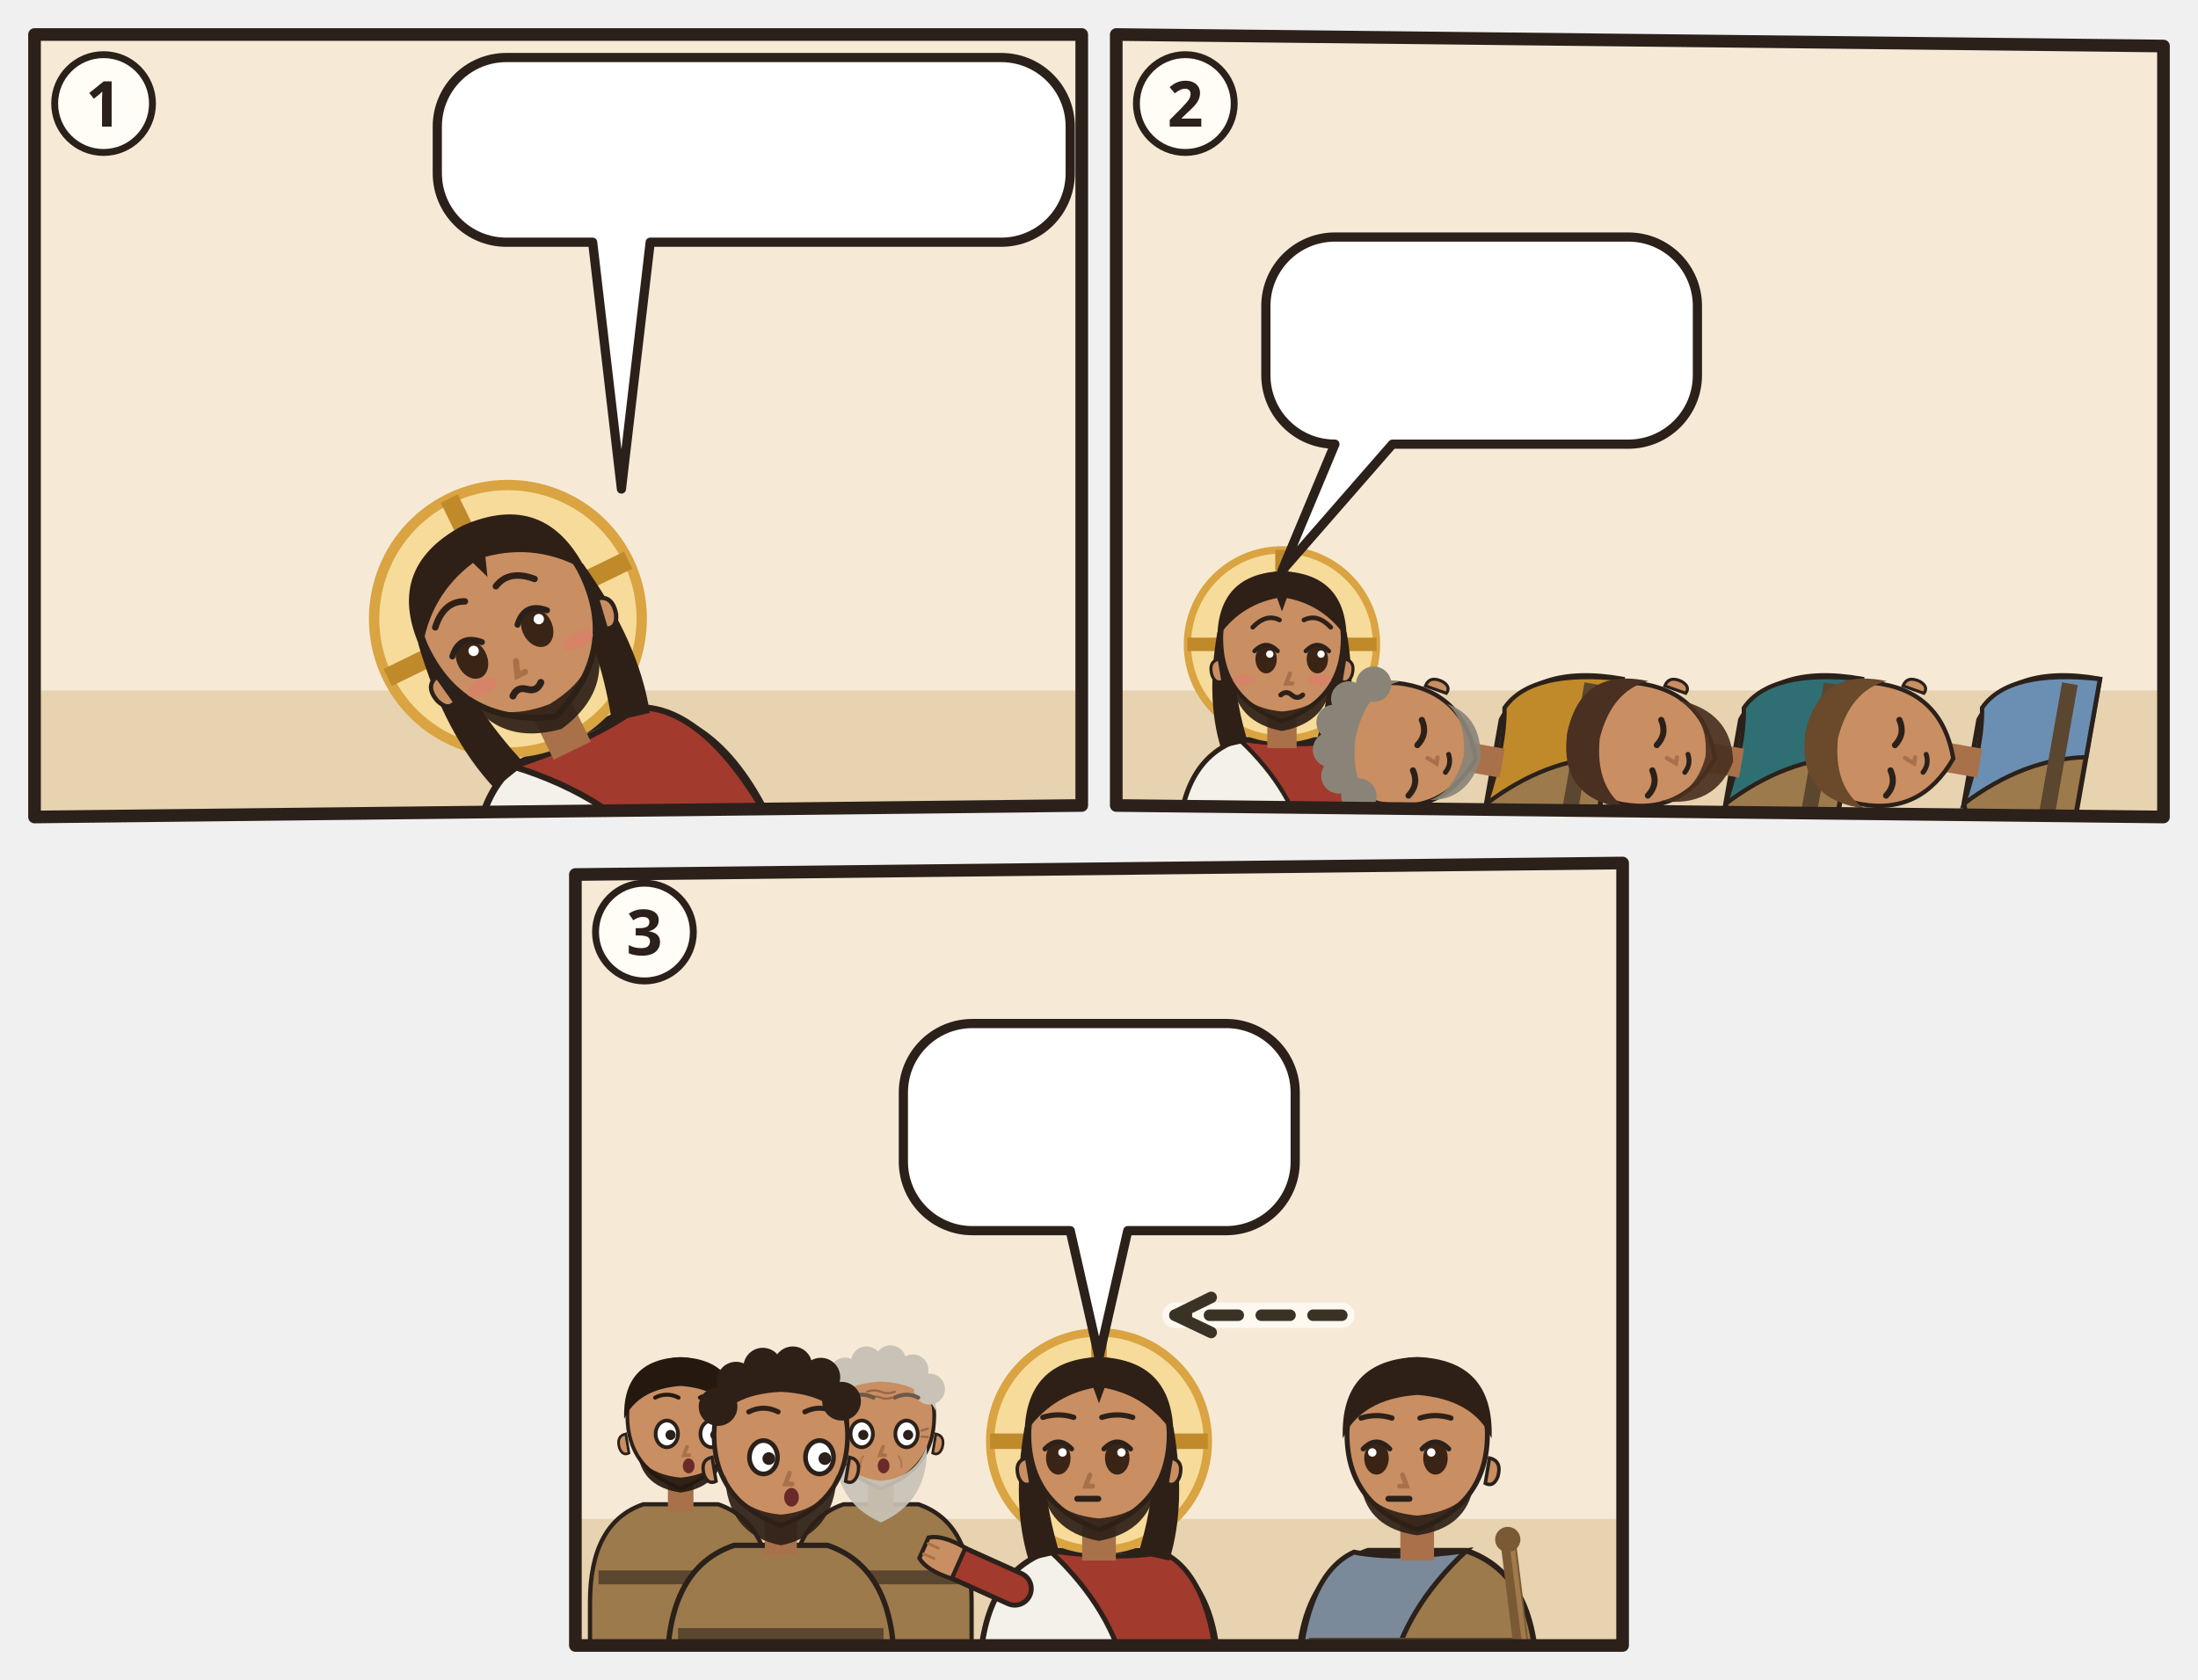
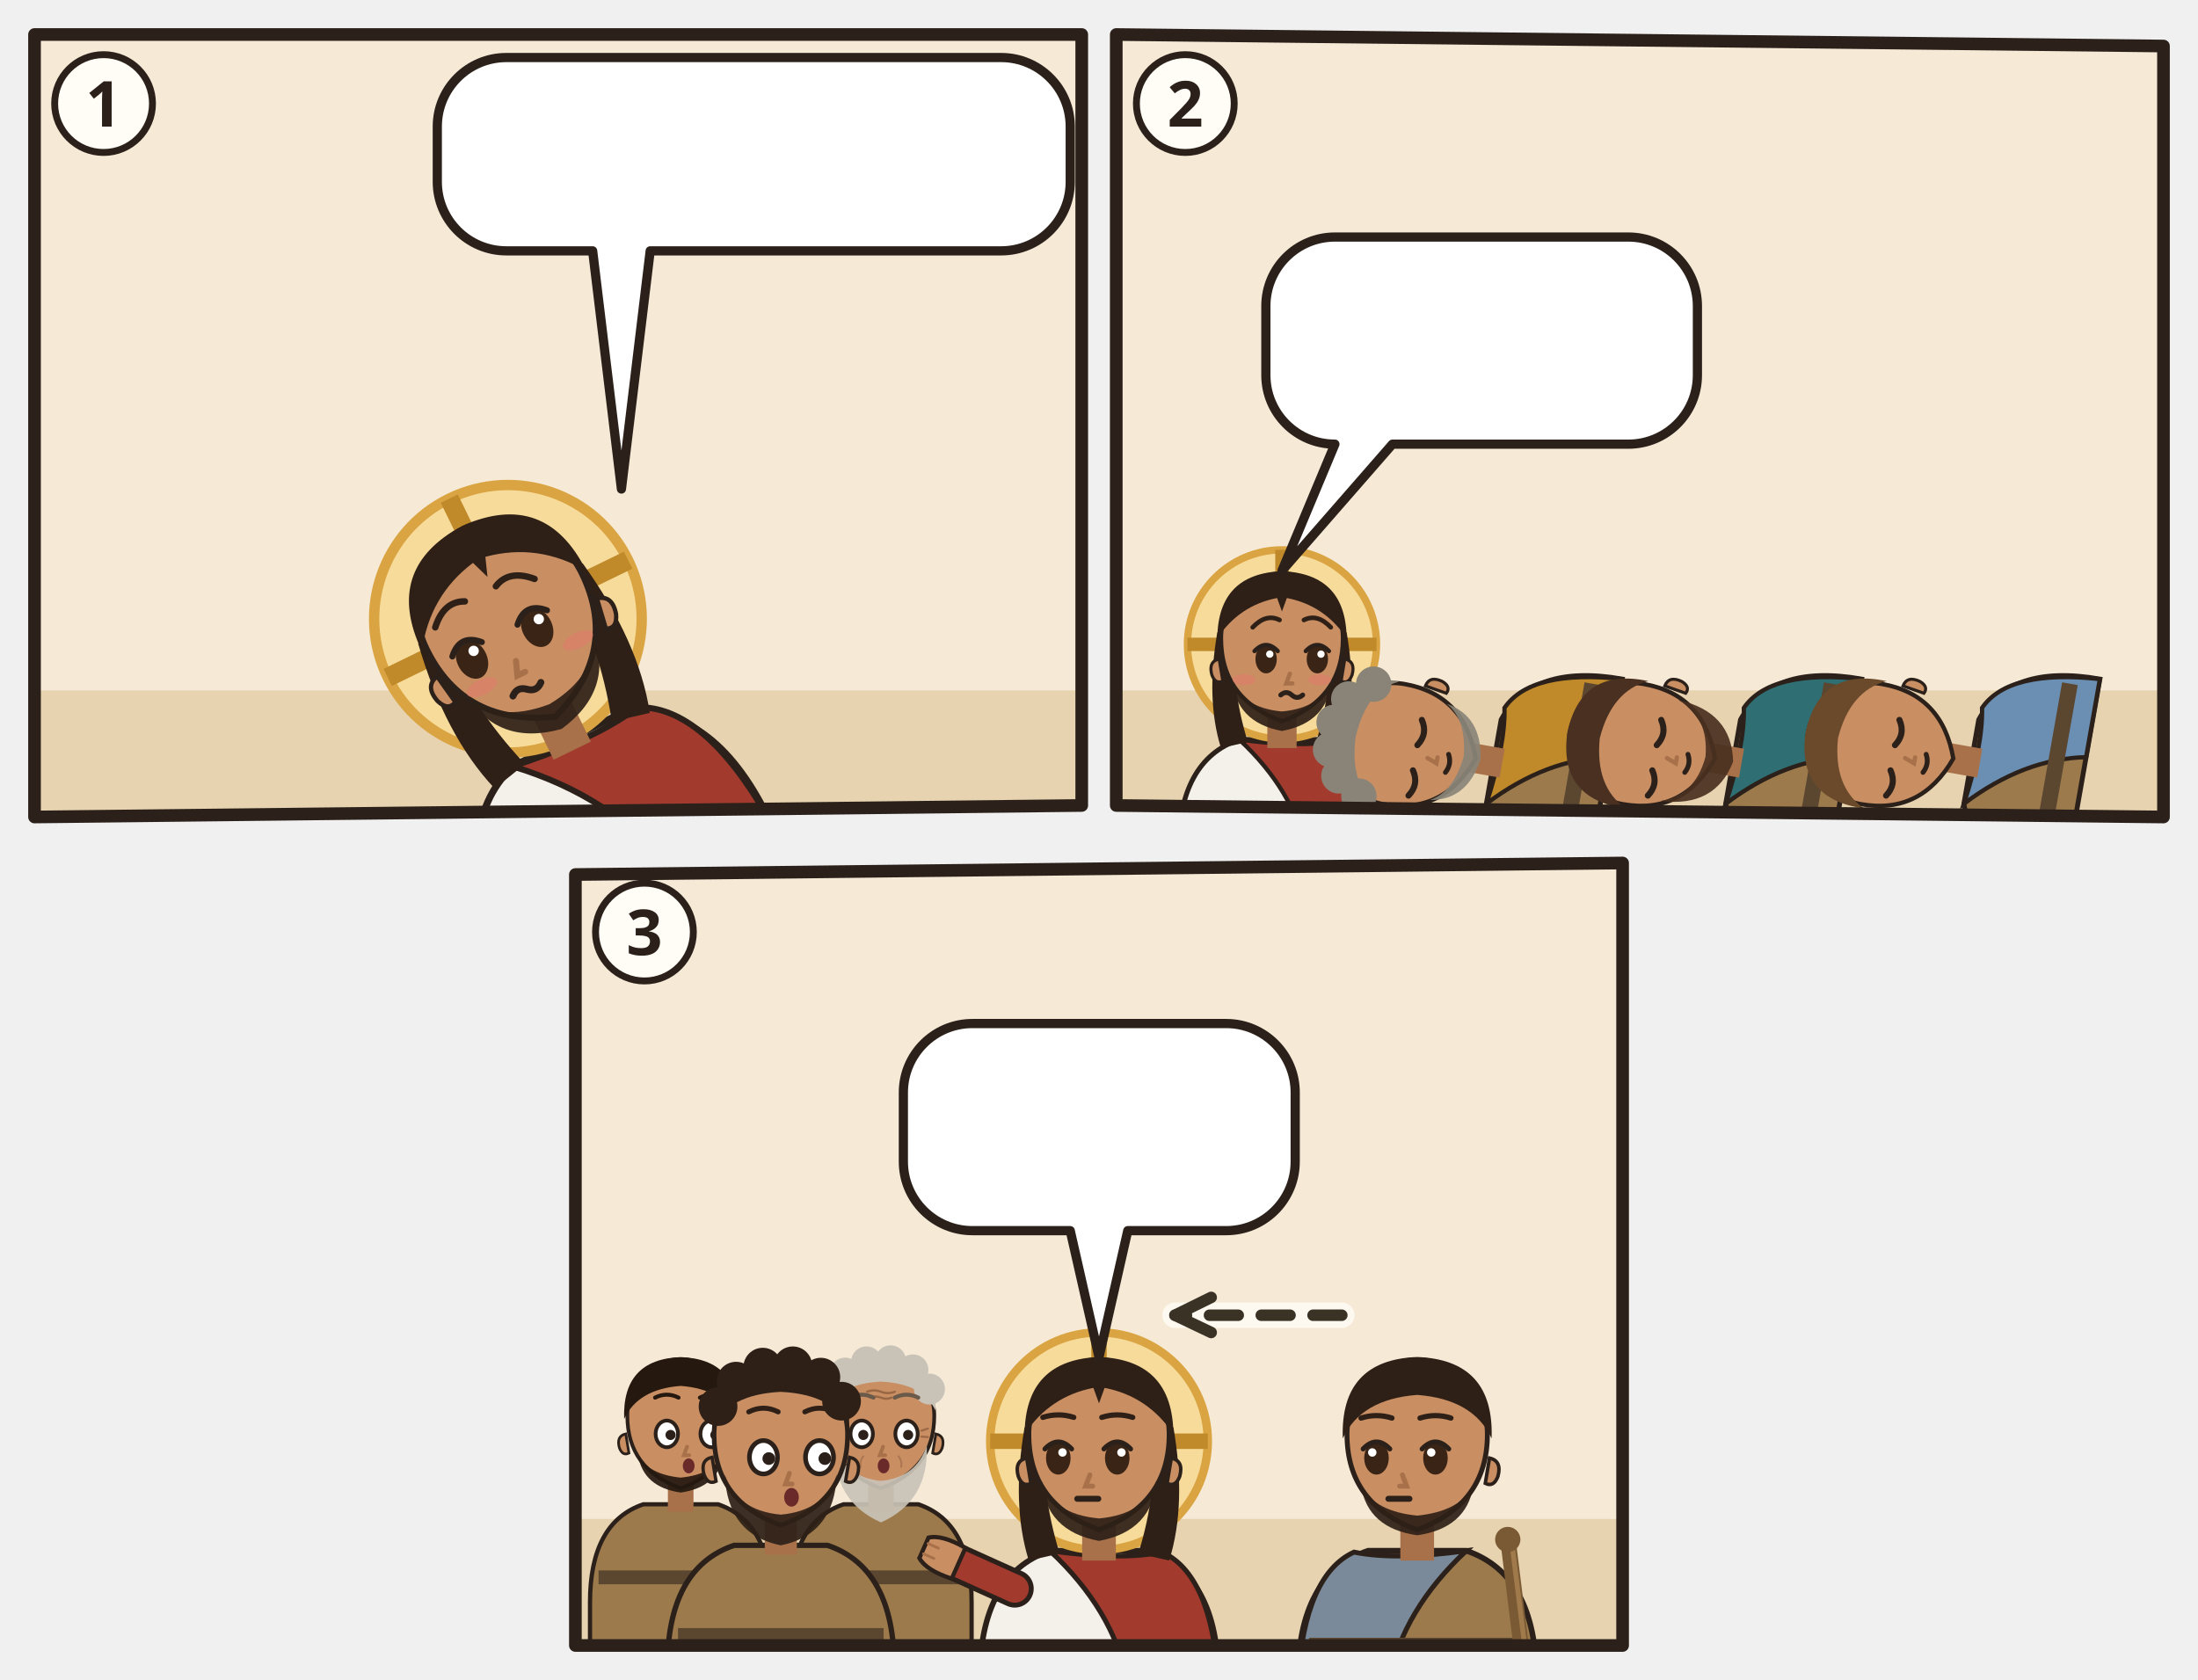
<svg xmlns="http://www.w3.org/2000/svg" viewBox="0 0 382 292">
  <svg class="ill-tile" data-span="1" x="0" y="0" width="194" height="148" viewBox="0 0 194 148">
    <g transform="translate(4 4)">
      <clipPath id="an-cp-mrk-014-032-042-1">
        <polygon points="2,2 184,2 184,136 2,138" />
      </clipPath>
      <g clip-path="url(#an-cp-mrk-014-032-042-1)">
        <polygon points="2,2 184,2 184,136 2,138" fill="#F6EAD7" />
        <path d="M0 116h186v24H0z" fill="#E7D3B0" />
        <use href="#an-garten" x="90" y="53" width="92" height="67" opacity=".6" />
        <use href="#an-gott" x="26" y="3" width="40" height="40" />
        <g transform="rotate(-26 104.0 144.0)">
          <g transform="translate(104.0 99.0) scale(1.5)">
            <path d="M-17 34V34Q-17 19-7 15.6L7 15.6Q17 19 17 34V34z" fill="#F4F1EA" stroke="#2B211A" stroke-width=".8" />
            <path d="M-7 15.6Q3 17 9 15.8Q16 19 17 34V34H4V34Q2 24-7 15.6z" fill="#A33A2E" stroke="#2B211A" stroke-width=".7" />
            <circle r="15.5" fill="#F7DB9A" stroke="#D9A441" stroke-width="1.2" />
            <path d="M0-15.5v5M-15.5 0h5M15.5 0h-5" stroke="#C08A2A" stroke-width="2.2" />
            <path d="M-10.6 -2Q-12.5 9-10 17L-5.6 16Q-8.4 7-7.6-1z M10.6 -2Q12.5 9 10 17L5.6 16Q8.4 7 7.6-1z" fill="#2E2017" />
            <path d="M-2.4 11h4.8v6h-4.8z" fill="#A8714A" />
            <path d="M-10 -1Q-10 9 0 12.6Q10 9 10 -1A10 10.6 0 0 0 -10 -1z" fill="#C98E62" stroke="#2B211A" stroke-width=".7" />
            <path d="M10.3 2.4q1.8.4 1.2 2.6-.6 1.6-1.8 1z M-10.3 2.4q-1.8.4-1.2 2.6.6 1.6 1.8 1z" fill="#C98E62" stroke="#2B211A" stroke-width=".5" />
            <path d="M-8.2 5.6Q-7.6 12.8 0 14.2Q7.6 12.8 8.2 5.6Q6.6 10.4 0 11Q-6.6 10.4-8.2 5.6z" fill="#2E2017" opacity=".92" />
            <ellipse cx="-5.8" cy="2.4" rx="1.75" ry="2.35" fill="#3A2416" />
            <path d="M-7.7 1.1Q-5.8 -0.9 -3.9 1.1" fill="none" stroke="#2B211A" stroke-width=".7" stroke-linecap="round" />
            <circle cx="-5.2" cy="1.6" r=".6" fill="#FFF" />
            <ellipse cx="2.6" cy="2.4" rx="1.75" ry="2.35" fill="#3A2416" />
            <path d="M0.7 1.1Q2.6 -0.9 4.5 1.1" fill="none" stroke="#2B211A" stroke-width=".7" stroke-linecap="round" />
            <circle cx="3.2" cy="1.6" r=".6" fill="#FFF" />
            <path d="M-1.3 4.8l-.6 1.6h1" fill="none" stroke="#A8714A" stroke-width=".7" stroke-linecap="round" />
            <ellipse cx="-6.2" cy="5.8" rx="1.9" ry=".9" fill="#E07A6E" opacity=".55" />
            <ellipse cx="6.2" cy="5.8" rx="1.9" ry=".9" fill="#E07A6E" opacity=".55" />
            <path d="M-3.4 8.3q.9-.8 1.8 0t1.8 0" fill="none" stroke="#2B211A" stroke-width=".8" stroke-linecap="round" />
            <path d="M-10.6-1Q-10.5-11.6 0-12Q10.5-11.6 10.6-1Q7-6.4 .8-7.6L0-5.4-.8-7.6Q-7-6.4-10.6-1z" fill="#2E2017" />
            <path d="M-8.0 -2.8Q-5.8 -5.1 -3.6 -4.0M0.4 -4.0Q2.6 -5.1 4.8 -2.8" fill="none" stroke="#2E2017" stroke-width="0.75" stroke-linecap="round" />
            <use href="#an-z-beten" x="-4" y="13" width="16" height="12" />
          </g>
        </g>
        <g>
-           <path d="M84 6H170A12 12 0 0 1 182 18V26.1A12 12 0 0 1 170 38.1L109 38.1L104 81L99 38.1H84A12 12 0 0 1 72 26.1V18A12 12 0 0 1 84 6Z" fill="#FFFFFF" stroke="#2B211A" stroke-width="1.6" stroke-linejoin="round" />
-           <use href="#an-becher" x="78" y="12" width="17.3" height="20.1" />
-           <use href="#an-z-ablehnen" x="100.3" y="12" width="21.8" height="20.1" />
-           <use href="#an-gott" x="127.1" y="12" width="20.1" height="20.1" />
-           <use href="#an-z-hoeren" x="152.2" y="12" width="23.8" height="20.1" />
+           <path d="M84 6H170A12 12 0 0 1 182 18V27.6A12 12 0 0 1 170 39.6L109 39.6L104 81L99 39.6H84A12 12 0 0 1 72 27.6V18A12 12 0 0 1 84 6Z" fill="#FFFFFF" stroke="#2B211A" stroke-width="1.6" stroke-linejoin="round" />
+           <use href="#an-becher" x="78" y="12" width="18.5" height="21.6" />
+           <use href="#an-z-ablehnen" x="101.5" y="12" width="17.5" height="21.6" />
+           <use href="#an-gott" x="124.0" y="12" width="21.6" height="21.6" />
+           <use href="#an-z-hoeren" x="150.5" y="12" width="25.5" height="21.6" />
        </g>
      </g>
      <polygon points="2,2 184,2 184,136 2,138" fill="none" stroke="#2B211A" stroke-width="2.2" stroke-linejoin="round" />
      <circle cx="14" cy="14" r="8.5" fill="#FFFDF6" stroke="#2B211A" stroke-width="1.2" />
      <text x="14" y="18" text-anchor="middle" font-family="sans-serif" font-size="11" font-weight="700" fill="#2B211A">1</text>
    </g>
  </svg>
  <svg class="ill-tile" data-span="1" x="188" y="0" width="194" height="148" viewBox="0 0 194 148">
    <g transform="translate(4 4)">
      <clipPath id="an-cp-mrk-014-032-042-2">
        <polygon points="2,2 184,4 184,138 2,136" />
      </clipPath>
      <g clip-path="url(#an-cp-mrk-014-032-042-2)">
        <polygon points="2,2 184,4 184,138 2,136" fill="#F6EAD7" />
        <path d="M0 116h186v24H0z" fill="#E7D3B0" />
        <use href="#an-garten" x="4" y="53" width="92" height="67" opacity=".6" />
        <g transform="translate(30.8 108.0) scale(1.06)">
          <path d="M-17 34V34Q-17 19-7 15.6L7 15.6Q17 19 17 34V34z" fill="#F4F1EA" stroke="#2B211A" stroke-width=".8" />
          <path d="M-7 15.6Q3 17 9 15.8Q16 19 17 34V34H4V34Q2 24-7 15.6z" fill="#A33A2E" stroke="#2B211A" stroke-width=".7" />
          <path d="M12 21L21.1 16.9" stroke="#2B211A" stroke-width="5.4" stroke-linecap="round" />
          <path d="M12 21L21.1 16.9" stroke="#A33A2E" stroke-width="4" stroke-linecap="round" />
          <g transform="translate(21.1 16.9) rotate(66)">
            <path d="M-2.4 1.2Q-2.8-2.6-1.6-4.2h3.2Q2.8-2.6 2.4 1.2z" fill="#C98E62" stroke="#2B211A" stroke-width=".6" />
            <path d="M-.8-3.9v1.6M.8-3.9v1.6" stroke="#A8714A" stroke-width=".4" stroke-linecap="round" />
          </g>
          <circle r="15.5" fill="#F7DB9A" stroke="#D9A441" stroke-width="1.2" />
          <path d="M0-15.5v5M-15.5 0h5M15.5 0h-5" stroke="#C08A2A" stroke-width="2.2" />
          <path d="M-10.6 -2Q-12.5 9-10 17L-5.6 16Q-8.4 7-7.6-1z M10.6 -2Q12.5 9 10 17L5.6 16Q8.4 7 7.6-1z" fill="#2E2017" />
          <path d="M-2.4 11h4.8v6h-4.8z" fill="#A8714A" />
          <path d="M-10 -1Q-10 9 0 12.6Q10 9 10 -1A10 10.6 0 0 0 -10 -1z" fill="#C98E62" stroke="#2B211A" stroke-width=".7" />
          <path d="M10.3 2.4q1.8.4 1.2 2.6-.6 1.6-1.8 1z M-10.3 2.4q-1.8.4-1.2 2.6.6 1.6 1.8 1z" fill="#C98E62" stroke="#2B211A" stroke-width=".5" />
          <path d="M-8.2 5.6Q-7.6 12.8 0 14.2Q7.6 12.8 8.2 5.6Q6.6 10.4 0 11Q-6.6 10.4-8.2 5.6z" fill="#2E2017" opacity=".92" />
          <ellipse cx="-2.6" cy="2.4" rx="1.75" ry="2.35" fill="#3A2416" />
          <path d="M-4.5 1.1Q-2.6 -0.9 -0.7 1.1" fill="none" stroke="#2B211A" stroke-width=".7" stroke-linecap="round" />
          <circle cx="-2.0" cy="1.6" r=".6" fill="#FFF" />
          <ellipse cx="5.8" cy="2.4" rx="1.75" ry="2.35" fill="#3A2416" />
          <path d="M3.9 1.1Q5.8 -0.9 7.7 1.1" fill="none" stroke="#2B211A" stroke-width=".7" stroke-linecap="round" />
          <circle cx="6.4" cy="1.6" r=".6" fill="#FFF" />
          <path d="M1.3 4.8l-.6 1.6h1" fill="none" stroke="#A8714A" stroke-width=".7" stroke-linecap="round" />
          <ellipse cx="-6.2" cy="5.8" rx="1.9" ry=".9" fill="#E07A6E" opacity=".55" />
          <ellipse cx="6.2" cy="5.8" rx="1.9" ry=".9" fill="#E07A6E" opacity=".55" />
          <path d="M-0.2 8.3q.9-.8 1.8 0t1.8 0" fill="none" stroke="#2B211A" stroke-width=".8" stroke-linecap="round" />
          <path d="M-10.6-1Q-10.5-11.6 0-12Q10.5-11.6 10.6-1Q7-6.4 .8-7.6L0-5.4-.8-7.6Q-7-6.4-10.6-1z" fill="#2E2017" />
          <path d="M-4.8 -2.8Q-2.6 -5.1 -0.4 -4.0M3.6 -4.0Q5.8 -5.1 8.0 -2.8" fill="none" stroke="#2E2017" stroke-width="0.75" stroke-linecap="round" />
        </g>
        <path d="M36.2 138.7h59.4v5.3h-59.4z" fill="#C9B48E" stroke="#2B211A" stroke-width="0.8" />
        <g transform="rotate(-80 72.2 129.2)">
          <g transform="translate(72.2 108.0) scale(1.06)">
            <path d="M-17 34V34Q-17 19-7 15.6L7 15.6Q17 19 17 34V34z" fill="#9C7A4C" stroke="#2B211A" stroke-width=".8" />
            <path d="M-7 15.6Q3 17 9 15.8Q16 19 17 34V34H4V34Q2 24-7 15.6z" fill="#C08A2A" stroke="#2B211A" stroke-width=".7" />
            <path d="M-15.4 28h30.8v2.6h-30.8z" fill="#5B4630" />
            <g filter="url(#an-kontur)">
              <path d="M-15.4 34L-13 14.6" stroke="#7A5A34" stroke-width="2.2" stroke-linecap="round" />
              <path d="M-15.9 33.8L-13.5 14.6" stroke="#A07A4A" stroke-width=".7" stroke-linecap="round" />
              <circle cx="-12.9" cy="14" r="1.8" fill="#7A5A34" />
            </g>
            <path d="M-2.4 11h4.8v6h-4.8z" fill="#A8714A" />
            <path d="M-10 -1Q-10 9 0 12.6Q10 9 10 -1A10 10.6 0 0 0 -10 -1z" fill="#C98E62" stroke="#2B211A" stroke-width=".7" />
            <path d="M10.3 2.4q1.8.4 1.2 2.6-.6 1.6-1.8 1z M-10.3 2.4q-1.8.4-1.2 2.6.6 1.6 1.8 1z" fill="#C98E62" stroke="#2B211A" stroke-width=".5" />
            <path d="M-8 6.4Q-7 12.4 0 13.4Q7 12.4 8 6.4Q6 10 0 10.6Q-6 10-8 6.4z" fill="#8A8478" opacity=".92" />
            <path d="M-7.9 2.8Q-5.8 4.2 -3.7 2.8" fill="none" stroke="#2B211A" stroke-width="1" stroke-linecap="round" />
            <path d="M0.5 2.8Q2.6 4.2 4.7 2.8" fill="none" stroke="#2B211A" stroke-width="1" stroke-linecap="round" />
            <path d="M-1.3 4.8l-.6 1.6h1" fill="none" stroke="#A8714A" stroke-width=".7" stroke-linecap="round" />
            <path d="M-3.1 8.1Q-1.6 8.9 -0.1 8.1" fill="none" stroke="#2B211A" stroke-width=".8" stroke-linecap="round" />
            <path d="M-10.2-2Q-10.8-11.8 0-12.2Q10.8-11.8 10.2-2Q8-7 0-7.4Q-8-7-10.2-2z" fill="#8A8478" />
            <circle cx="-9.4" cy="-5.2" r="2.9" fill="#8A8478" />
            <circle cx="-6.7" cy="-9.0" r="2.9" fill="#8A8478" />
            <circle cx="-2.7" cy="-11.1" r="2.9" fill="#8A8478" />
            <circle cx="1.8" cy="-11.3" r="2.9" fill="#8A8478" />
            <circle cx="6.0" cy="-9.6" r="2.9" fill="#8A8478" />
            <circle cx="9.1" cy="-6.0" r="2.9" fill="#8A8478" />
            <g filter="url(#an-kontur)">
              <use href="#an-a-schluessel" x="-8" y="17" width="16" height="16" />
            </g>
          </g>
        </g>
        <path d="M77.7 138.7h59.4v5.3h-59.4z" fill="#C9B48E" stroke="#2B211A" stroke-width="0.8" />
        <g transform="rotate(-80 113.8 129.2)">
          <g transform="translate(113.8 108.0) scale(1.06)">
            <path d="M-17 34V34Q-17 19-7 15.6L7 15.6Q17 19 17 34V34z" fill="#9C7A4C" stroke="#2B211A" stroke-width=".8" />
            <path d="M-7 15.6Q3 17 9 15.8Q16 19 17 34V34H4V34Q2 24-7 15.6z" fill="#2F6F73" stroke="#2B211A" stroke-width=".7" />
            <path d="M-15.4 28h30.8v2.6h-30.8z" fill="#5B4630" />
            <g filter="url(#an-kontur)">
              <path d="M-15.4 34L-13 14.6" stroke="#7A5A34" stroke-width="2.2" stroke-linecap="round" />
              <path d="M-15.9 33.8L-13.5 14.6" stroke="#A07A4A" stroke-width=".7" stroke-linecap="round" />
              <circle cx="-12.9" cy="14" r="1.8" fill="#7A5A34" />
            </g>
            <path d="M-2.4 11h4.8v6h-4.8z" fill="#A8714A" />
            <path d="M-10 -1Q-10 9 0 12.6Q10 9 10 -1A10 10.6 0 0 0 -10 -1z" fill="#C98E62" stroke="#2B211A" stroke-width=".7" />
            <path d="M10.3 2.4q1.8.4 1.2 2.6-.6 1.6-1.8 1z M-10.3 2.4q-1.8.4-1.2 2.6.6 1.6 1.8 1z" fill="#C98E62" stroke="#2B211A" stroke-width=".5" />
            <path d="M-8.4 5Q-8 14 0 15.6Q8 14 8.4 5Q6.6 10.4 0 11Q-6.6 10.4-8.4 5z" fill="#4A3020" opacity=".92" />
            <path d="M-7.9 2.8Q-5.8 4.2 -3.7 2.8" fill="none" stroke="#2B211A" stroke-width="1" stroke-linecap="round" />
            <path d="M0.5 2.8Q2.6 4.2 4.7 2.8" fill="none" stroke="#2B211A" stroke-width="1" stroke-linecap="round" />
            <path d="M-1.3 4.8l-.6 1.6h1" fill="none" stroke="#A8714A" stroke-width=".7" stroke-linecap="round" />
            <path d="M-3.1 8.1Q-1.6 8.9 -0.1 8.1" fill="none" stroke="#2B211A" stroke-width=".8" stroke-linecap="round" />
            <path d="M-10.6-.4Q-11-11.6 0-12Q11-11.6 10.6-.4Q8-6 0-6.6Q-8-6-10.6-.4z" fill="#4A3020" />
            <g filter="url(#an-kontur)">
              <use href="#an-a-jakobsmuschel" x="-8" y="17" width="16" height="16" />
            </g>
          </g>
        </g>
        <path d="M119.2 138.7h59.4v5.3h-59.4z" fill="#C9B48E" stroke="#2B211A" stroke-width="0.8" />
        <g transform="rotate(-80 155.2 129.2)">
          <g transform="translate(155.2 108.0) scale(1.06)">
            <path d="M-17 34V34Q-17 19-7 15.6L7 15.6Q17 19 17 34V34z" fill="#9C7A4C" stroke="#2B211A" stroke-width=".8" />
            <path d="M-7 15.6Q3 17 9 15.8Q16 19 17 34V34H4V34Q2 24-7 15.6z" fill="#6A8FB3" stroke="#2B211A" stroke-width=".7" />
            <path d="M-15.4 28h30.8v2.6h-30.8z" fill="#5B4630" />
            <g filter="url(#an-kontur)">
              <path d="M-15.4 34L-13 14.6" stroke="#7A5A34" stroke-width="2.2" stroke-linecap="round" />
              <path d="M-15.9 33.8L-13.5 14.6" stroke="#A07A4A" stroke-width=".7" stroke-linecap="round" />
              <circle cx="-12.9" cy="14" r="1.8" fill="#7A5A34" />
            </g>
            <path d="M-2.4 11h4.8v6h-4.8z" fill="#A8714A" />
            <path d="M-10 -1Q-10 9 0 12.6Q10 9 10 -1A10 10.6 0 0 0 -10 -1z" fill="#C98E62" stroke="#2B211A" stroke-width=".7" />
            <path d="M10.3 2.4q1.8.4 1.2 2.6-.6 1.6-1.8 1z M-10.3 2.4q-1.8.4-1.2 2.6.6 1.6 1.8 1z" fill="#C98E62" stroke="#2B211A" stroke-width=".5" />
            <path d="M-7.9 2.8Q-5.8 4.2 -3.7 2.8" fill="none" stroke="#2B211A" stroke-width="1" stroke-linecap="round" />
            <path d="M0.5 2.8Q2.6 4.2 4.7 2.8" fill="none" stroke="#2B211A" stroke-width="1" stroke-linecap="round" />
            <path d="M-1.3 4.8l-.6 1.6h1" fill="none" stroke="#A8714A" stroke-width=".7" stroke-linecap="round" />
            <path d="M-3.1 8.1Q-1.6 8.9 -0.1 8.1" fill="none" stroke="#2B211A" stroke-width=".8" stroke-linecap="round" />
            <path d="M-10.6-.4Q-11-11.6 0-12Q11-11.6 10.6-.4Q8-6 0-6.6Q-8-6-10.6-.4z" fill="#6A4A2A" />
            <g filter="url(#an-kontur)">
              <use href="#an-a-kelch" x="-8" y="17" width="16" height="16" />
            </g>
          </g>
        </g>
        <use href="#an-z-schlafen" x="87.7" y="104.6" width="14" height="11" />
        <g>
          <path d="M40 37.2H91A12 12 0 0 1 103 49.2V61.2A12 12 0 0 1 91 73.2L50 73.2L30.8 95.2L40 73.2H40A12 12 0 0 1 28 61.2V49.2A12 12 0 0 1 40 37.2Z" fill="#FFFFFF" stroke="#2B211A" stroke-width="1.6" stroke-linejoin="round" />
          <use href="#an-z-wachen" x="34" y="43.2" width="36.0" height="24" />
          <use href="#an-z-beten" x="75.0" y="43.2" width="22.0" height="24" />
        </g>
      </g>
      <polygon points="2,2 184,4 184,138 2,136" fill="none" stroke="#2B211A" stroke-width="2.2" stroke-linejoin="round" />
      <circle cx="14" cy="14" r="8.5" fill="#FFFDF6" stroke="#2B211A" stroke-width="1.2" />
      <text x="14" y="18" text-anchor="middle" font-family="sans-serif" font-size="11" font-weight="700" fill="#2B211A">2</text>
    </g>
  </svg>
  <svg class="ill-tile" data-span="1" x="94" y="144" width="194" height="148" viewBox="0 0 194 148">
    <g transform="translate(4 4)">
      <clipPath id="an-cp-mrk-014-032-042-3">
        <polygon points="2,4 184,2 184,138 2,138" />
      </clipPath>
      <g clip-path="url(#an-cp-mrk-014-032-042-3)">
        <polygon points="2,4 184,2 184,138 2,138" fill="#F6EAD7" />
        <path d="M0 116h186v24H0z" fill="#E7D3B0" />
        <g transform="translate(20.3 99.0) scale(0.927)">
          <path d="M-17 46V34Q-17 19-7 15.6L7 15.6Q17 19 17 34V46z" fill="#9C7A4C" stroke="#2B211A" stroke-width=".8" />
          <path d="M-15.4 28h30.8v2.6h-30.8z" fill="#5B4630" />
          <path d="M-2.4 11h4.8v6h-4.8z" fill="#A8714A" />
          <path d="M-10 -1Q-10 9 0 12.6Q10 9 10 -1A10 10.6 0 0 0 -10 -1z" fill="#C98E62" stroke="#2B211A" stroke-width=".7" />
          <path d="M10.3 2.4q1.8.4 1.2 2.6-.6 1.6-1.8 1z M-10.3 2.4q-1.8.4-1.2 2.6.6 1.6 1.8 1z" fill="#C98E62" stroke="#2B211A" stroke-width=".5" />
          <path d="M-8 6.4Q-7 12.4 0 13.4Q7 12.4 8 6.4Q6 10 0 10.6Q-6 10-8 6.4z" fill="#24180F" opacity=".92" />
          <ellipse cx="-2.6" cy="2.4" rx="2.1" ry="2.5" fill="#FFF" stroke="#2B211A" stroke-width=".7" />
          <circle cx="-1.9" cy="2.6" r=".95" fill="#2B211A" />
          <ellipse cx="5.8" cy="2.4" rx="2.1" ry="2.5" fill="#FFF" stroke="#2B211A" stroke-width=".7" />
          <circle cx="6.5" cy="2.6" r=".95" fill="#2B211A" />
          <path d="M1.2 4.8l-.6 1.6h1" fill="none" stroke="#A8714A" stroke-width=".7" stroke-linecap="round" />
          <ellipse cx="1.5" cy="8.4" rx="1.1" ry="1.4" fill="#6B2A2A" />
          <path d="M-10.6-.4Q-11-11.6 0-12Q11-11.6 10.6-.4Q8-6 0-6.6Q-8-6-10.6-.4z" fill="#24180F" />
          <path d="M-4.8 -4.4Q-2.6 -5.5 -0.4 -4.4M3.6 -4.4Q5.8 -5.5 8.0 -4.4" fill="none" stroke="#24180F" stroke-width="0.75" stroke-linecap="round" />
        </g>
        <g transform="translate(55.1 99.0) scale(0.927)">
          <path d="M-17 46V34Q-17 19-7 15.6L7 15.6Q17 19 17 34V46z" fill="#9C7A4C" stroke="#2B211A" stroke-width=".8" />
          <path d="M-15.4 28h30.8v2.6h-30.8z" fill="#5B4630" />
          <path d="M-2.4 11h4.8v6h-4.8z" fill="#A8714A" />
          <path d="M-10 -1Q-10 9 0 12.6Q10 9 10 -1A10 10.6 0 0 0 -10 -1z" fill="#C98E62" stroke="#2B211A" stroke-width=".7" />
          <path d="M10.3 2.4q1.8.4 1.2 2.6-.6 1.6-1.8 1z M-10.3 2.4q-1.8.4-1.2 2.6.6 1.6 1.8 1z" fill="#C98E62" stroke="#2B211A" stroke-width=".5" />
          <path d="M-8.6 4.6Q-9 15 0 19Q9 15 8.6 4.6Q6.6 10.6 0 11.2Q-6.6 10.6-8.6 4.6z" fill="#C9C2B6" opacity=".92" />
          <ellipse cx="-3.6" cy="2.4" rx="2.1" ry="2.5" fill="#FFF" stroke="#2B211A" stroke-width=".7" />
          <circle cx="-3.3" cy="2.6" r=".95" fill="#2B211A" />
          <ellipse cx="4.8" cy="2.4" rx="2.1" ry="2.5" fill="#FFF" stroke="#2B211A" stroke-width=".7" />
          <circle cx="5.1" cy="2.6" r=".95" fill="#2B211A" />
          <path d="M0.4 4.8l-.6 1.6h1" fill="none" stroke="#A8714A" stroke-width=".7" stroke-linecap="round" />
          <ellipse cx="0.5" cy="8.4" rx="1.1" ry="1.4" fill="#6B2A2A" />
          <g stroke="#8A5A3A" stroke-linecap="round" fill="none">
            <path d="M-2.6-5.5q1.3-.5 2.6 0t2.6 0M-2-4.4q1-.4 2 0t2 0" stroke-width=".42" opacity=".75" />
            <path d="M-7.6 1.8l-1.2-.4M-7.6 2.9l-1.2.1M7.6 1.8l1.2-.4M7.6 2.9l1.2.1" stroke-width=".4" opacity=".7" />
            <path d="M-3.3 6.6q-.7.9-.5 2M3.3 6.6q.7.9.5 2" stroke-width=".35" opacity=".45" />
          </g>
          <path d="M-10.2-2Q-10.8-11.8 0-12.2Q10.8-11.8 10.2-2Q8-7 0-7.4Q-8-7-10.2-2z" fill="#C9C2B6" />
          <circle cx="-9.4" cy="-5.2" r="2.9" fill="#C9C2B6" />
          <circle cx="-6.7" cy="-9.0" r="2.9" fill="#C9C2B6" />
          <circle cx="-2.7" cy="-11.1" r="2.9" fill="#C9C2B6" />
          <circle cx="1.8" cy="-11.3" r="2.9" fill="#C9C2B6" />
          <circle cx="6.0" cy="-9.6" r="2.9" fill="#C9C2B6" />
          <circle cx="9.1" cy="-6.0" r="2.9" fill="#C9C2B6" />
          <path d="M-5.8 -4.4Q-3.6 -5.5 -1.4 -4.4M2.6 -4.4Q4.8 -5.5 7.0 -4.4" fill="none" stroke="#6A5A4A" stroke-width="0.75" stroke-linecap="round" />
        </g>
        <g transform="translate(37.7 102.5) scale(1.16)">
          <path d="M-17 34V34Q-17 19-7 15.6L7 15.6Q17 19 17 34V34z" fill="#9C7A4C" stroke="#2B211A" stroke-width=".8" />
          <path d="M-15.4 28h30.8v2.6h-30.8z" fill="#5B4630" />
          <path d="M-2.4 11h4.8v6h-4.8z" fill="#A8714A" />
          <path d="M-10 -1Q-10 9 0 12.6Q10 9 10 -1A10 10.6 0 0 0 -10 -1z" fill="#C98E62" stroke="#2B211A" stroke-width=".7" />
          <path d="M10.3 2.4q1.8.4 1.2 2.6-.6 1.6-1.8 1z M-10.3 2.4q-1.8.4-1.2 2.6.6 1.6 1.8 1z" fill="#C98E62" stroke="#2B211A" stroke-width=".5" />
          <path d="M-8.4 5Q-8 14 0 15.6Q8 14 8.4 5Q6.6 10.4 0 11Q-6.6 10.4-8.4 5z" fill="#2E2017" opacity=".92" />
          <ellipse cx="-2.6" cy="2.4" rx="2.1" ry="2.5" fill="#FFF" stroke="#2B211A" stroke-width=".7" />
          <circle cx="-1.8" cy="2.6" r=".95" fill="#2B211A" />
          <ellipse cx="5.8" cy="2.4" rx="2.1" ry="2.5" fill="#FFF" stroke="#2B211A" stroke-width=".7" />
          <circle cx="6.6" cy="2.6" r=".95" fill="#2B211A" />
          <path d="M1.3 4.8l-.6 1.6h1" fill="none" stroke="#A8714A" stroke-width=".7" stroke-linecap="round" />
          <ellipse cx="1.6" cy="8.4" rx="1.1" ry="1.4" fill="#6B2A2A" />
          <path d="M-10.2-2Q-10.8-11.8 0-12.2Q10.8-11.8 10.2-2Q8-7 0-7.4Q-8-7-10.2-2z" fill="#2E2017" />
          <circle cx="-9.4" cy="-5.2" r="2.9" fill="#2E2017" />
          <circle cx="-6.7" cy="-9.0" r="2.9" fill="#2E2017" />
          <circle cx="-2.7" cy="-11.1" r="2.9" fill="#2E2017" />
          <circle cx="1.8" cy="-11.3" r="2.9" fill="#2E2017" />
          <circle cx="6.0" cy="-9.6" r="2.9" fill="#2E2017" />
          <circle cx="9.1" cy="-6.0" r="2.9" fill="#2E2017" />
          <path d="M-4.8 -4.4Q-2.6 -5.5 -0.4 -4.4M3.6 -4.4Q5.8 -5.5 8.0 -4.4" fill="none" stroke="#2E2017" stroke-width="0.75" stroke-linecap="round" />
          <g filter="url(#an-kontur)">
            <use href="#an-a-g-zwoelf" x="-8" y="17" width="16" height="16" />
          </g>
        </g>
        <g transform="translate(93.0 102.5) scale(1.22)">
          <path d="M-17 34V34Q-17 19-7 15.6L7 15.6Q17 19 17 34V34z" fill="#F4F1EA" stroke="#2B211A" stroke-width=".8" />
          <path d="M-7 15.6Q3 17 9 15.8Q16 19 17 34V34H4V34Q2 24-7 15.6z" fill="#A33A2E" stroke="#2B211A" stroke-width=".7" />
          <path d="M-12 21L-21.1 16.9" stroke="#2B211A" stroke-width="5.4" stroke-linecap="round" />
          <path d="M-12 21L-21.1 16.9" stroke="#A33A2E" stroke-width="4" stroke-linecap="round" />
          <g transform="translate(-21.1 16.9) rotate(294)">
            <path d="M-2.4 1.2Q-2.8-2.6-1.6-4.2h3.2Q2.8-2.6 2.4 1.2z" fill="#C98E62" stroke="#2B211A" stroke-width=".6" />
            <path d="M-.8-3.9v1.6M.8-3.9v1.6" stroke="#A8714A" stroke-width=".4" stroke-linecap="round" />
          </g>
          <circle r="15.5" fill="#F7DB9A" stroke="#D9A441" stroke-width="1.2" />
          <path d="M0-15.5v5M-15.5 0h5M15.5 0h-5" stroke="#C08A2A" stroke-width="2.2" />
          <path d="M-10.6 -2Q-12.5 9-10 17L-5.6 16Q-8.4 7-7.6-1z M10.6 -2Q12.5 9 10 17L5.6 16Q8.4 7 7.6-1z" fill="#2E2017" />
          <path d="M-2.4 11h4.8v6h-4.8z" fill="#A8714A" />
          <path d="M-10 -1Q-10 9 0 12.6Q10 9 10 -1A10 10.6 0 0 0 -10 -1z" fill="#C98E62" stroke="#2B211A" stroke-width=".7" />
          <path d="M10.3 2.4q1.8.4 1.2 2.6-.6 1.6-1.8 1z M-10.3 2.4q-1.8.4-1.2 2.6.6 1.6 1.8 1z" fill="#C98E62" stroke="#2B211A" stroke-width=".5" />
          <path d="M-8.2 5.6Q-7.6 12.8 0 14.2Q7.6 12.8 8.2 5.6Q6.6 10.4 0 11Q-6.6 10.4-8.2 5.6z" fill="#2E2017" opacity=".92" />
          <ellipse cx="-5.8" cy="2.4" rx="1.75" ry="2.35" fill="#3A2416" />
          <path d="M-7.7 1.1Q-5.8 -0.9 -3.9 1.1" fill="none" stroke="#2B211A" stroke-width=".7" stroke-linecap="round" />
          <circle cx="-5.2" cy="1.6" r=".6" fill="#FFF" />
          <ellipse cx="2.6" cy="2.4" rx="1.75" ry="2.35" fill="#3A2416" />
          <path d="M0.7 1.1Q2.6 -0.9 4.5 1.1" fill="none" stroke="#2B211A" stroke-width=".7" stroke-linecap="round" />
          <circle cx="3.2" cy="1.6" r=".6" fill="#FFF" />
          <path d="M-1.3 4.8l-.6 1.6h1" fill="none" stroke="#A8714A" stroke-width=".7" stroke-linecap="round" />
          <path d="M-3.1 8.2h3" stroke="#2B211A" stroke-width=".85" stroke-linecap="round" />
          <path d="M-10.6-1Q-10.5-11.6 0-12Q10.5-11.6 10.6-1Q7-6.4 .8-7.6L0-5.4-.8-7.6Q-7-6.4-10.6-1z" fill="#2E2017" />
          <path d="M-8.0 -3.4Q-5.8 -4.1 -3.6 -3.4M0.4 -3.4Q2.6 -4.1 4.8 -3.4" fill="none" stroke="#2E2017" stroke-width="0.75" stroke-linecap="round" />
        </g>
        <g transform="translate(148.3 102.5) scale(1.22) scale(-1 1)">
          <path d="M-17 34V34Q-17 19-7 15.6L7 15.6Q17 19 17 34V34z" fill="#9C7A4C" stroke="#2B211A" stroke-width=".8" />
          <path d="M-7 15.6Q3 17 9 15.8Q16 19 17 34V34H4V34Q2 24-7 15.6z" fill="#7A8A9A" stroke="#2B211A" stroke-width=".7" />
          <path d="M-15.4 28h30.8v2.6h-30.8z" fill="#5B4630" />
          <g filter="url(#an-kontur)">
            <path d="M-15.4 34L-13 14.6" stroke="#7A5A34" stroke-width="2.2" stroke-linecap="round" />
            <path d="M-15.9 33.8L-13.5 14.6" stroke="#A07A4A" stroke-width=".7" stroke-linecap="round" />
            <circle cx="-12.9" cy="14" r="1.8" fill="#7A5A34" />
          </g>
          <path d="M-2.4 11h4.8v6h-4.8z" fill="#A8714A" />
          <path d="M-10 -1Q-10 9 0 12.6Q10 9 10 -1A10 10.6 0 0 0 -10 -1z" fill="#C98E62" stroke="#2B211A" stroke-width=".7" />
          <path d="M-10.3 2.4q-1.8.4-1.2 2.6.6 1.6 1.8 1z" fill="#C98E62" stroke="#2B211A" stroke-width=".5" />
          <path d="M-8 6.4Q-7 12.4 0 13.4Q7 12.4 8 6.4Q6 10 0 10.6Q-6 10-8 6.4z" fill="#2E2017" opacity=".92" />
          <ellipse cx="-2.6" cy="2.4" rx="1.75" ry="2.35" fill="#3A2416" />
          <path d="M-4.5 1.1Q-2.6 -0.9 -0.7 1.1" fill="none" stroke="#2B211A" stroke-width=".7" stroke-linecap="round" />
          <circle cx="-2.0" cy="1.6" r=".6" fill="#FFF" />
          <ellipse cx="5.8" cy="2.4" rx="1.75" ry="2.35" fill="#3A2416" />
          <path d="M3.9 1.1Q5.8 -0.9 7.7 1.1" fill="none" stroke="#2B211A" stroke-width=".7" stroke-linecap="round" />
          <circle cx="6.4" cy="1.6" r=".6" fill="#FFF" />
          <path d="M2.1 4.8l-.6 1.6h1" fill="none" stroke="#A8714A" stroke-width=".7" stroke-linecap="round" />
          <path d="M1.1 8.2h3" stroke="#2B211A" stroke-width=".85" stroke-linecap="round" />
          <path d="M-10.6-.4Q-11-11.6 0-12Q11-11.6 10.6-.4Q8-6 0-6.6Q-8-6-10.6-.4z" fill="#2E2017" />
          <path d="M-4.8 -3.3Q-2.6 -4.0 -0.4 -3.3M3.6 -3.3Q5.8 -4.0 8.0 -3.3" fill="none" stroke="#2E2017" stroke-width="0.75" stroke-linecap="round" />
          <g filter="url(#an-kontur)">
            <use href="#an-a-kasse" x="-8" y="17" width="16" height="16" />
          </g>
        </g>
        <path d="M135.2 80.6Q120.7 80.6 106.2 80.6" fill="none" stroke="#FFFDF6" stroke-width="4.4" stroke-linecap="round" opacity=".8" />
        <path d="M135.2 80.6Q120.7 80.6 106.2 80.6" fill="none" stroke="#3B3226" stroke-width="2" stroke-dasharray="5 4" stroke-linecap="round" />
        <path d="M112.5 77.5L106.2 80.6L112.5 83.6" fill="none" stroke="#3B3226" stroke-width="2" stroke-linecap="round" stroke-linejoin="round" />
        <g>
          <path d="M71 29.9H115.1A12 12 0 0 1 127.1 41.9V53.9A12 12 0 0 1 115.1 65.9L98 65.9L93 87.9L88 65.9H71A12 12 0 0 1 59 53.9V41.9A12 12 0 0 1 71 29.9Z" fill="#FFFFFF" stroke="#2B211A" stroke-width="1.6" stroke-linejoin="round" />
          <use href="#an-z-stunde-gekommen" x="65.0" y="35.9" width="17.5" height="24" />
          <use href="#an-z-ausliefern" x="87.4" y="35.9" width="33.6" height="24" />
        </g>
      </g>
      <polygon points="2,4 184,2 184,138 2,138" fill="none" stroke="#2B211A" stroke-width="2.2" stroke-linejoin="round" />
      <circle cx="14" cy="14" r="8.5" fill="#FFFDF6" stroke="#2B211A" stroke-width="1.2" />
      <text x="14" y="18" text-anchor="middle" font-family="sans-serif" font-size="11" font-weight="700" fill="#2B211A">3</text>
    </g>
  </svg>
</svg>
